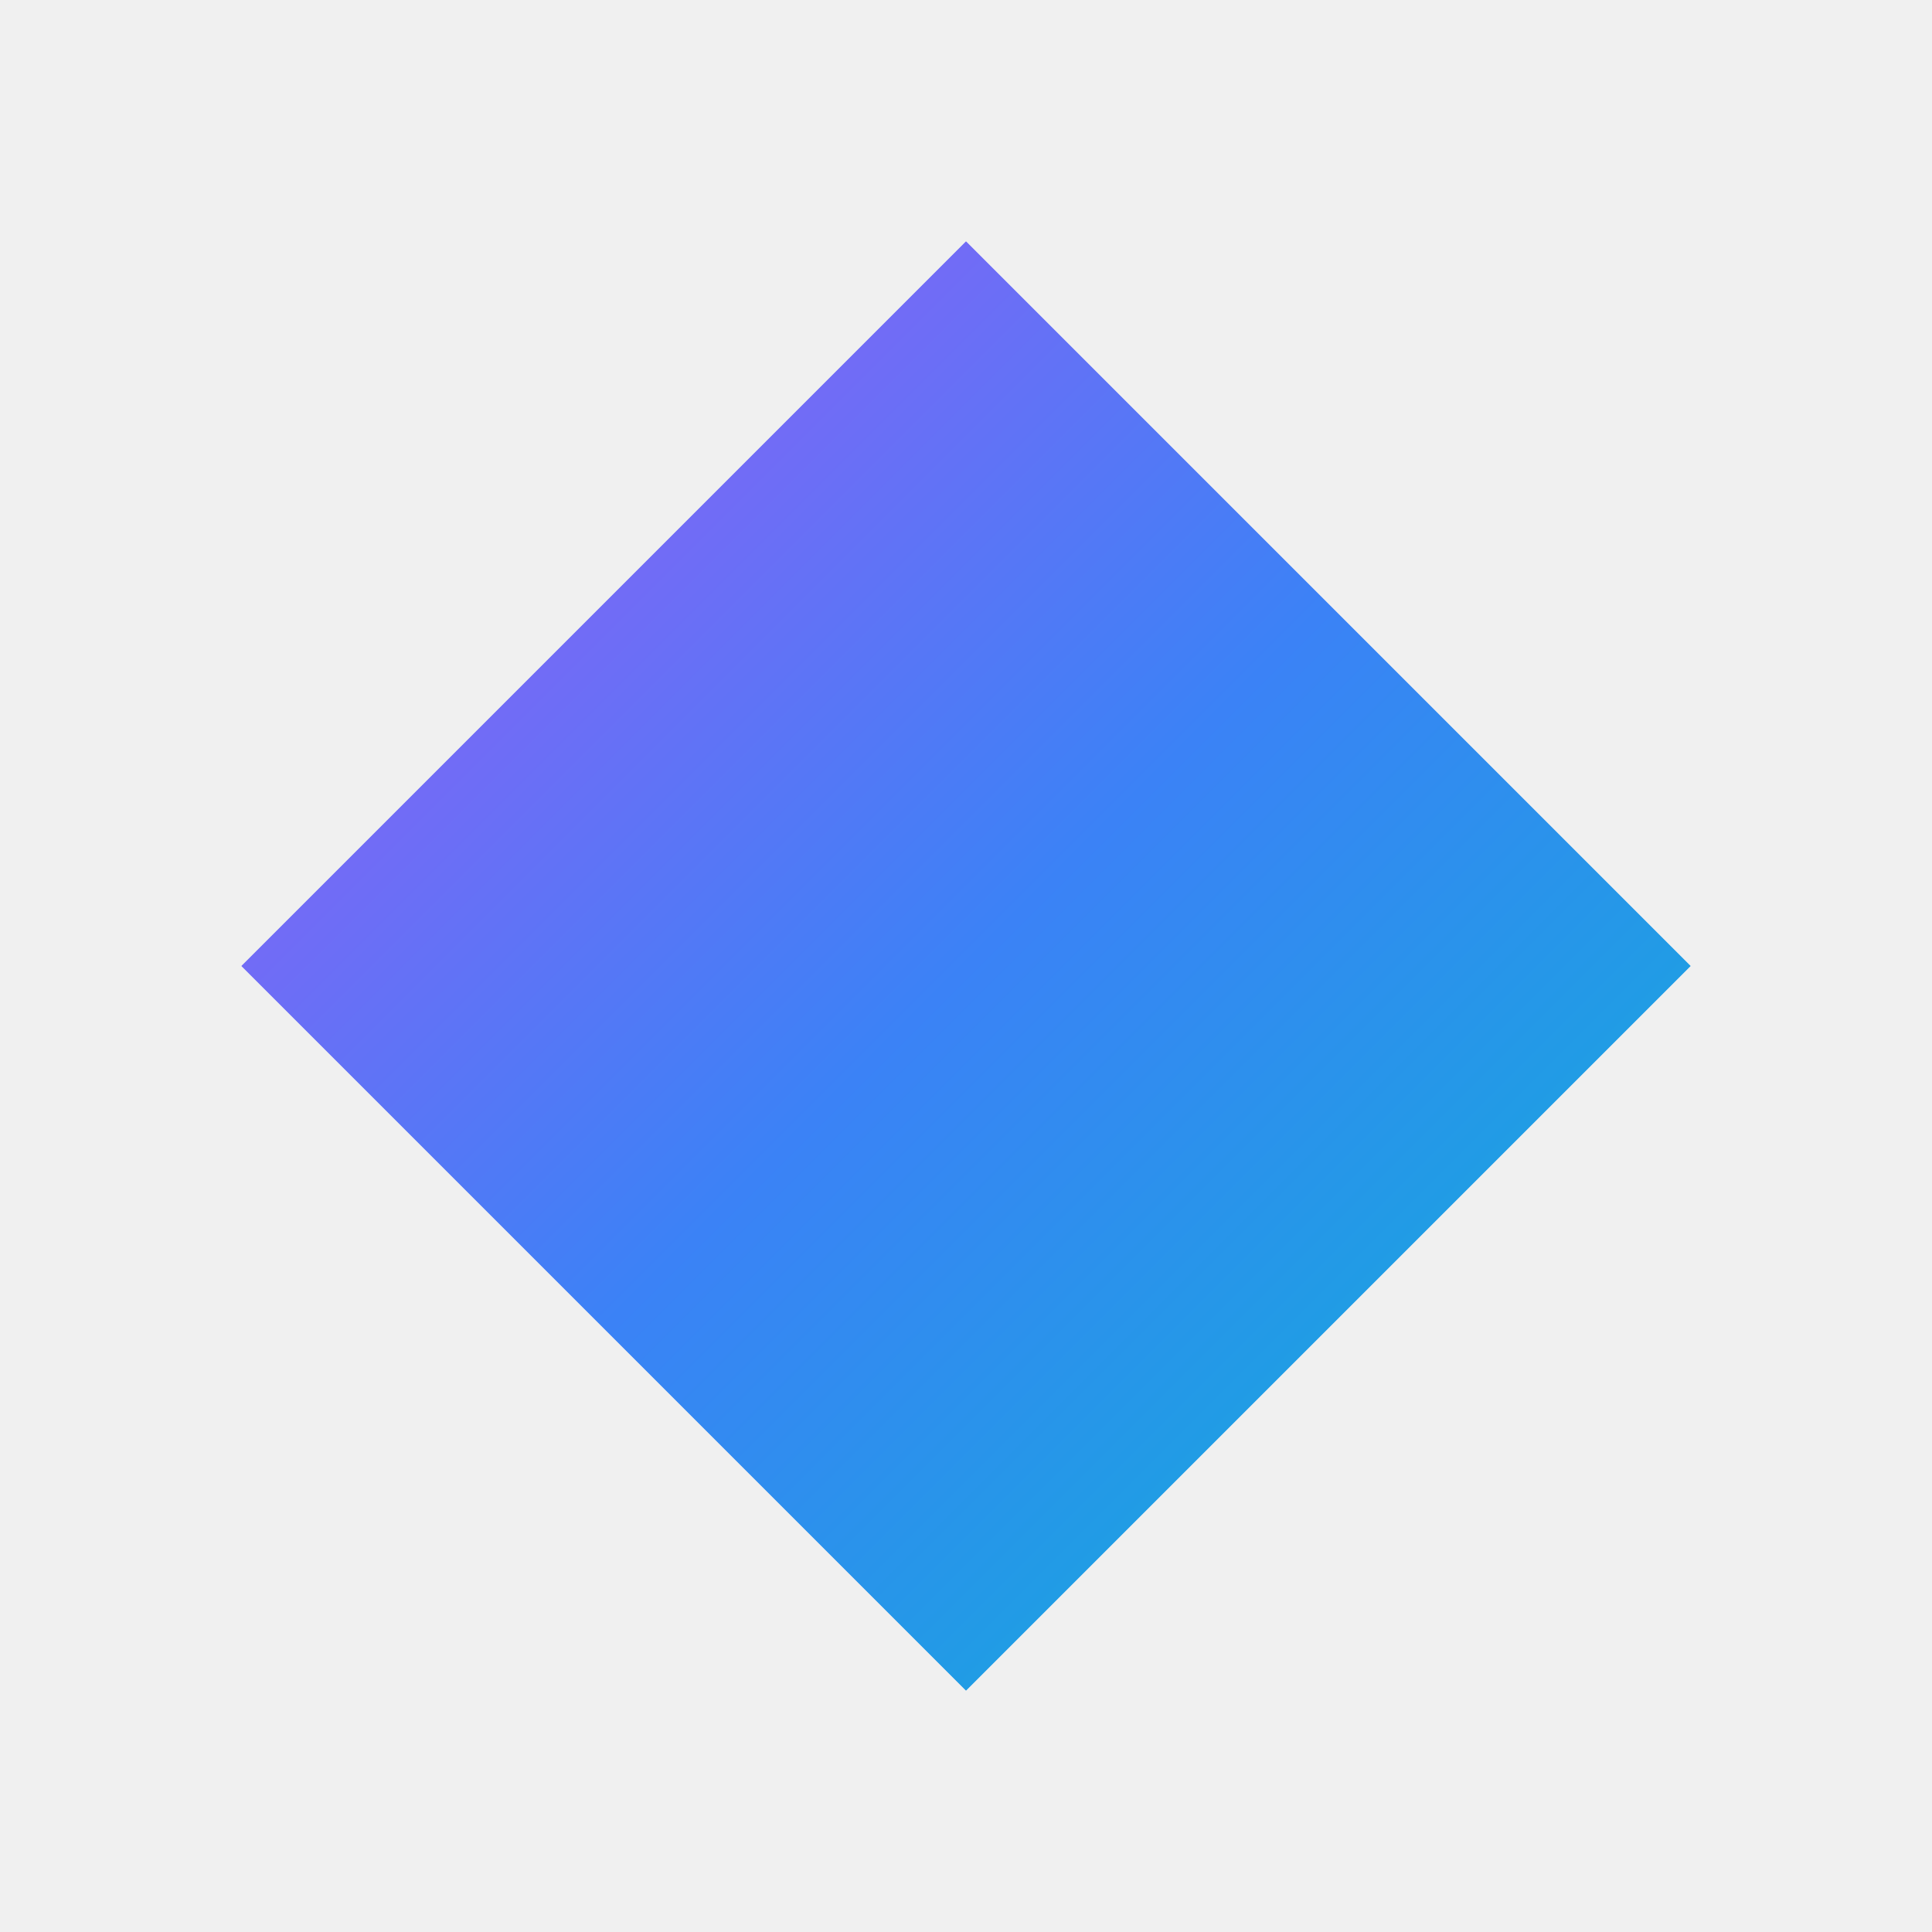
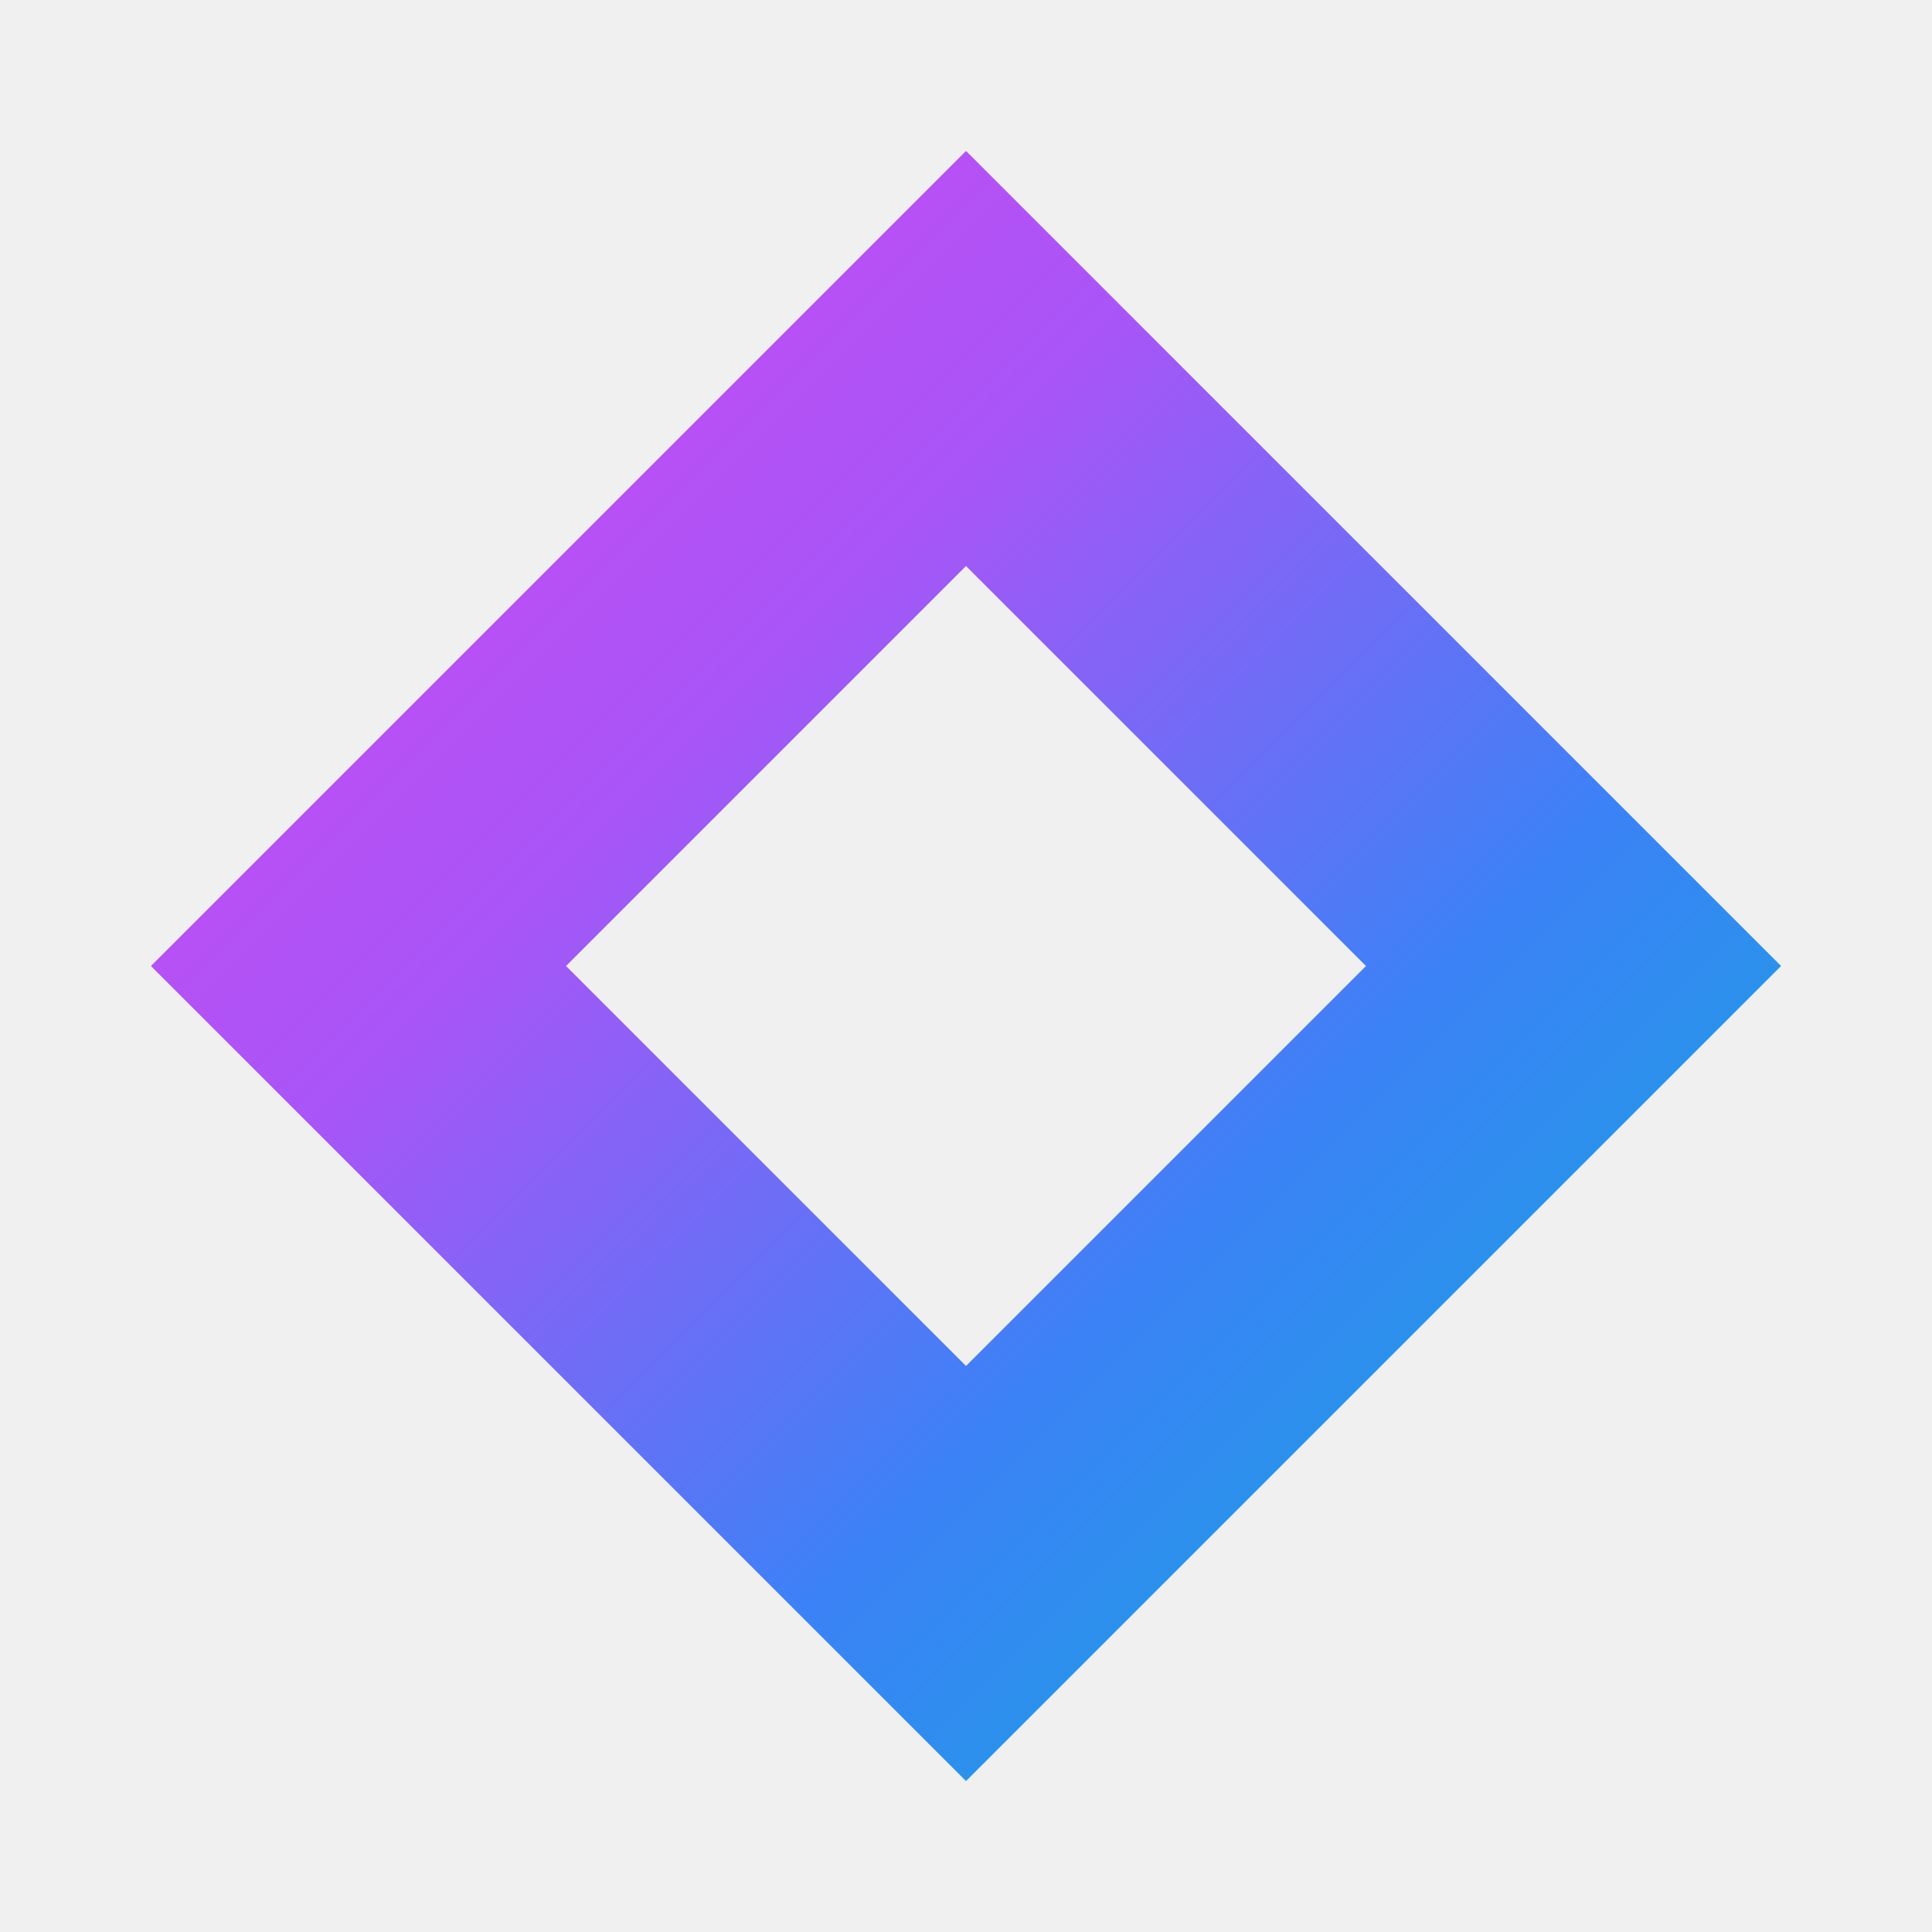
<svg xmlns="http://www.w3.org/2000/svg" width="512" height="512" viewBox="0 0 512 512" fill="none">
  <defs>
    <linearGradient id="rhombusGradient" x1="0%" y1="0%" x2="100%" y2="100%">
-       <stop offset="0%" style="stop-color:#a855f7;stop-opacity:1" />
-       <stop offset="50%" style="stop-color:#3b82f6;stop-opacity:1" />
+       <stop offset="0%" style="stop-color:#d946ef;stop-opacity:1" />
+       <stop offset="35%" style="stop-color:#a855f7;stop-opacity:1" />
+       <stop offset="65%" style="stop-color:#3b82f6;stop-opacity:1" />
      <stop offset="100%" style="stop-color:#06b6d4;stop-opacity:1" />
    </linearGradient>
  </defs>
-   <path d="M 256 64 L 448 256 L 256 448 L 64 256 Z" fill="url(#rhombusGradient)" />
-   <path d="M 256 160 L 352 256 L 256 352 L 160 256 Z" fill="white" opacity="0" />
-   <mask id="hollowMask">
-     <rect width="512" height="512" fill="white" />
-     <path d="M 256 160 L 352 256 L 256 352 L 160 256 Z" fill="black" />
-   </mask>
-   <path d="M 256 64 L 448 256 L 256 448 L 64 256 Z" fill="url(#rhombusGradient)" mask="url(#hollowMask)" />
+   <g>
+     <path d="M 256 40 L 472 256 L 256 472 L 40 256 Z M 256 150 L 362 256 L 256 362 L 150 256 Z" fill="url(#rhombusGradient)" fill-rule="evenodd" />
+   </g>
</svg>
